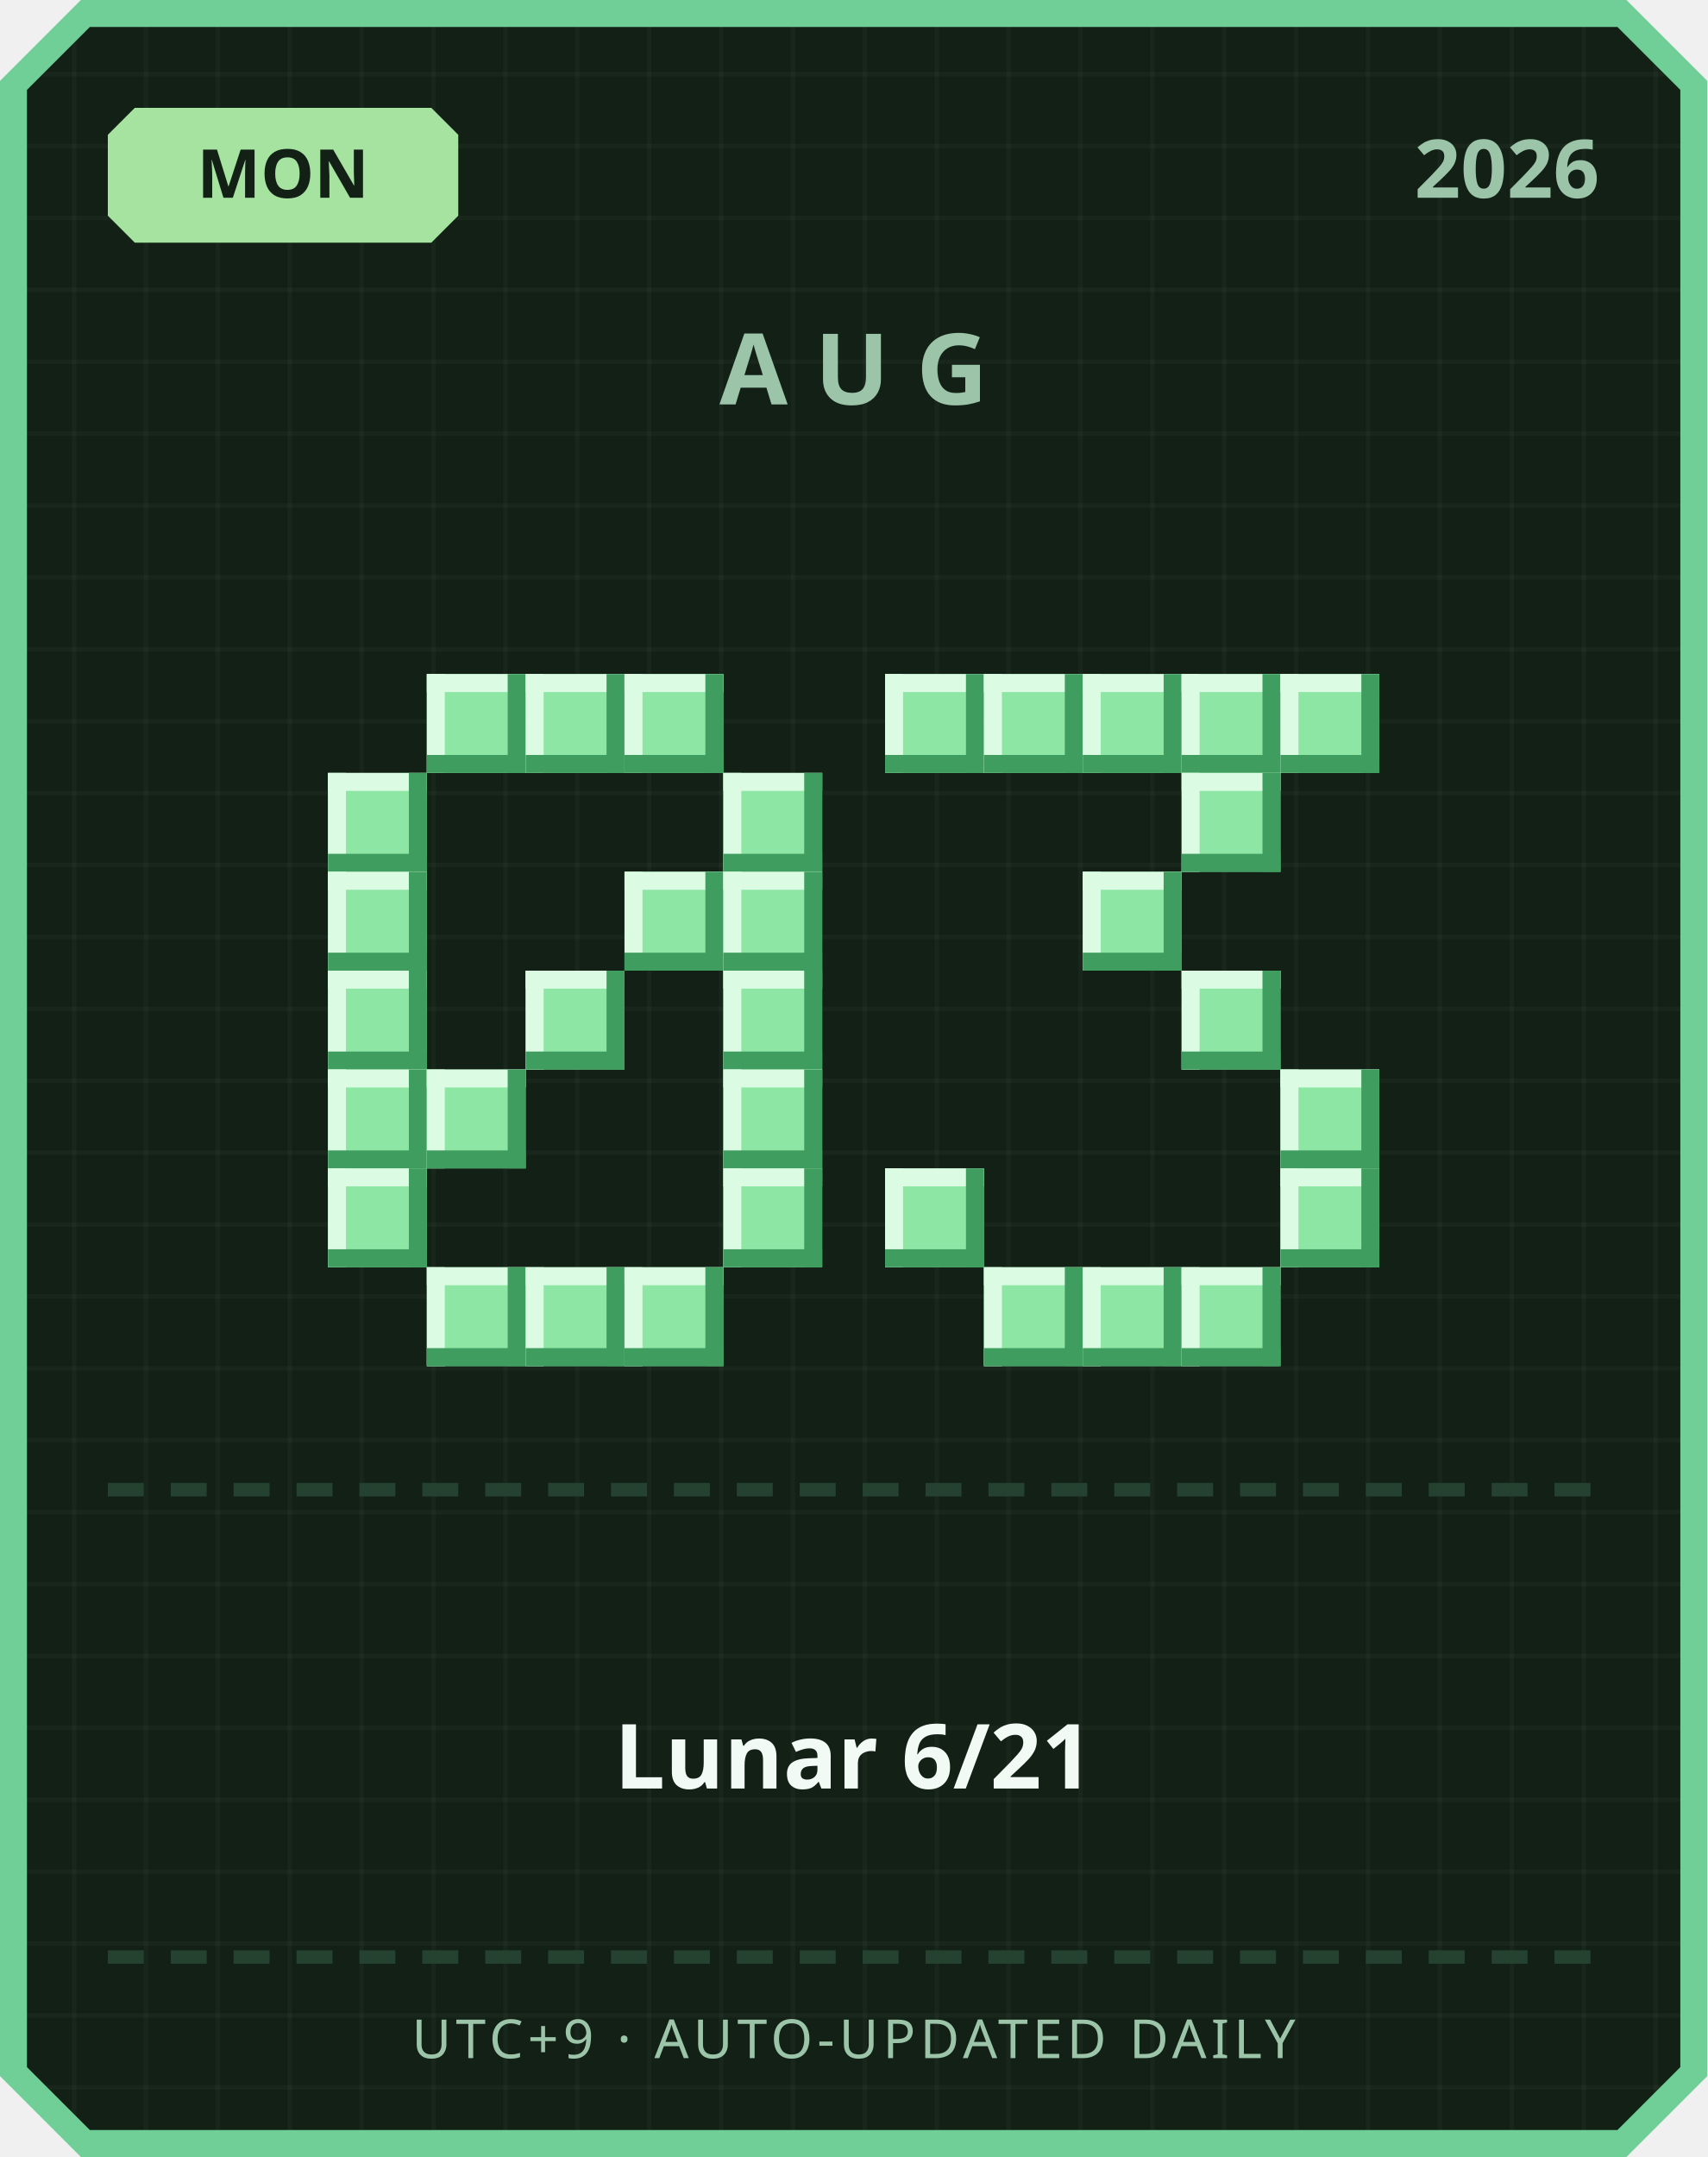
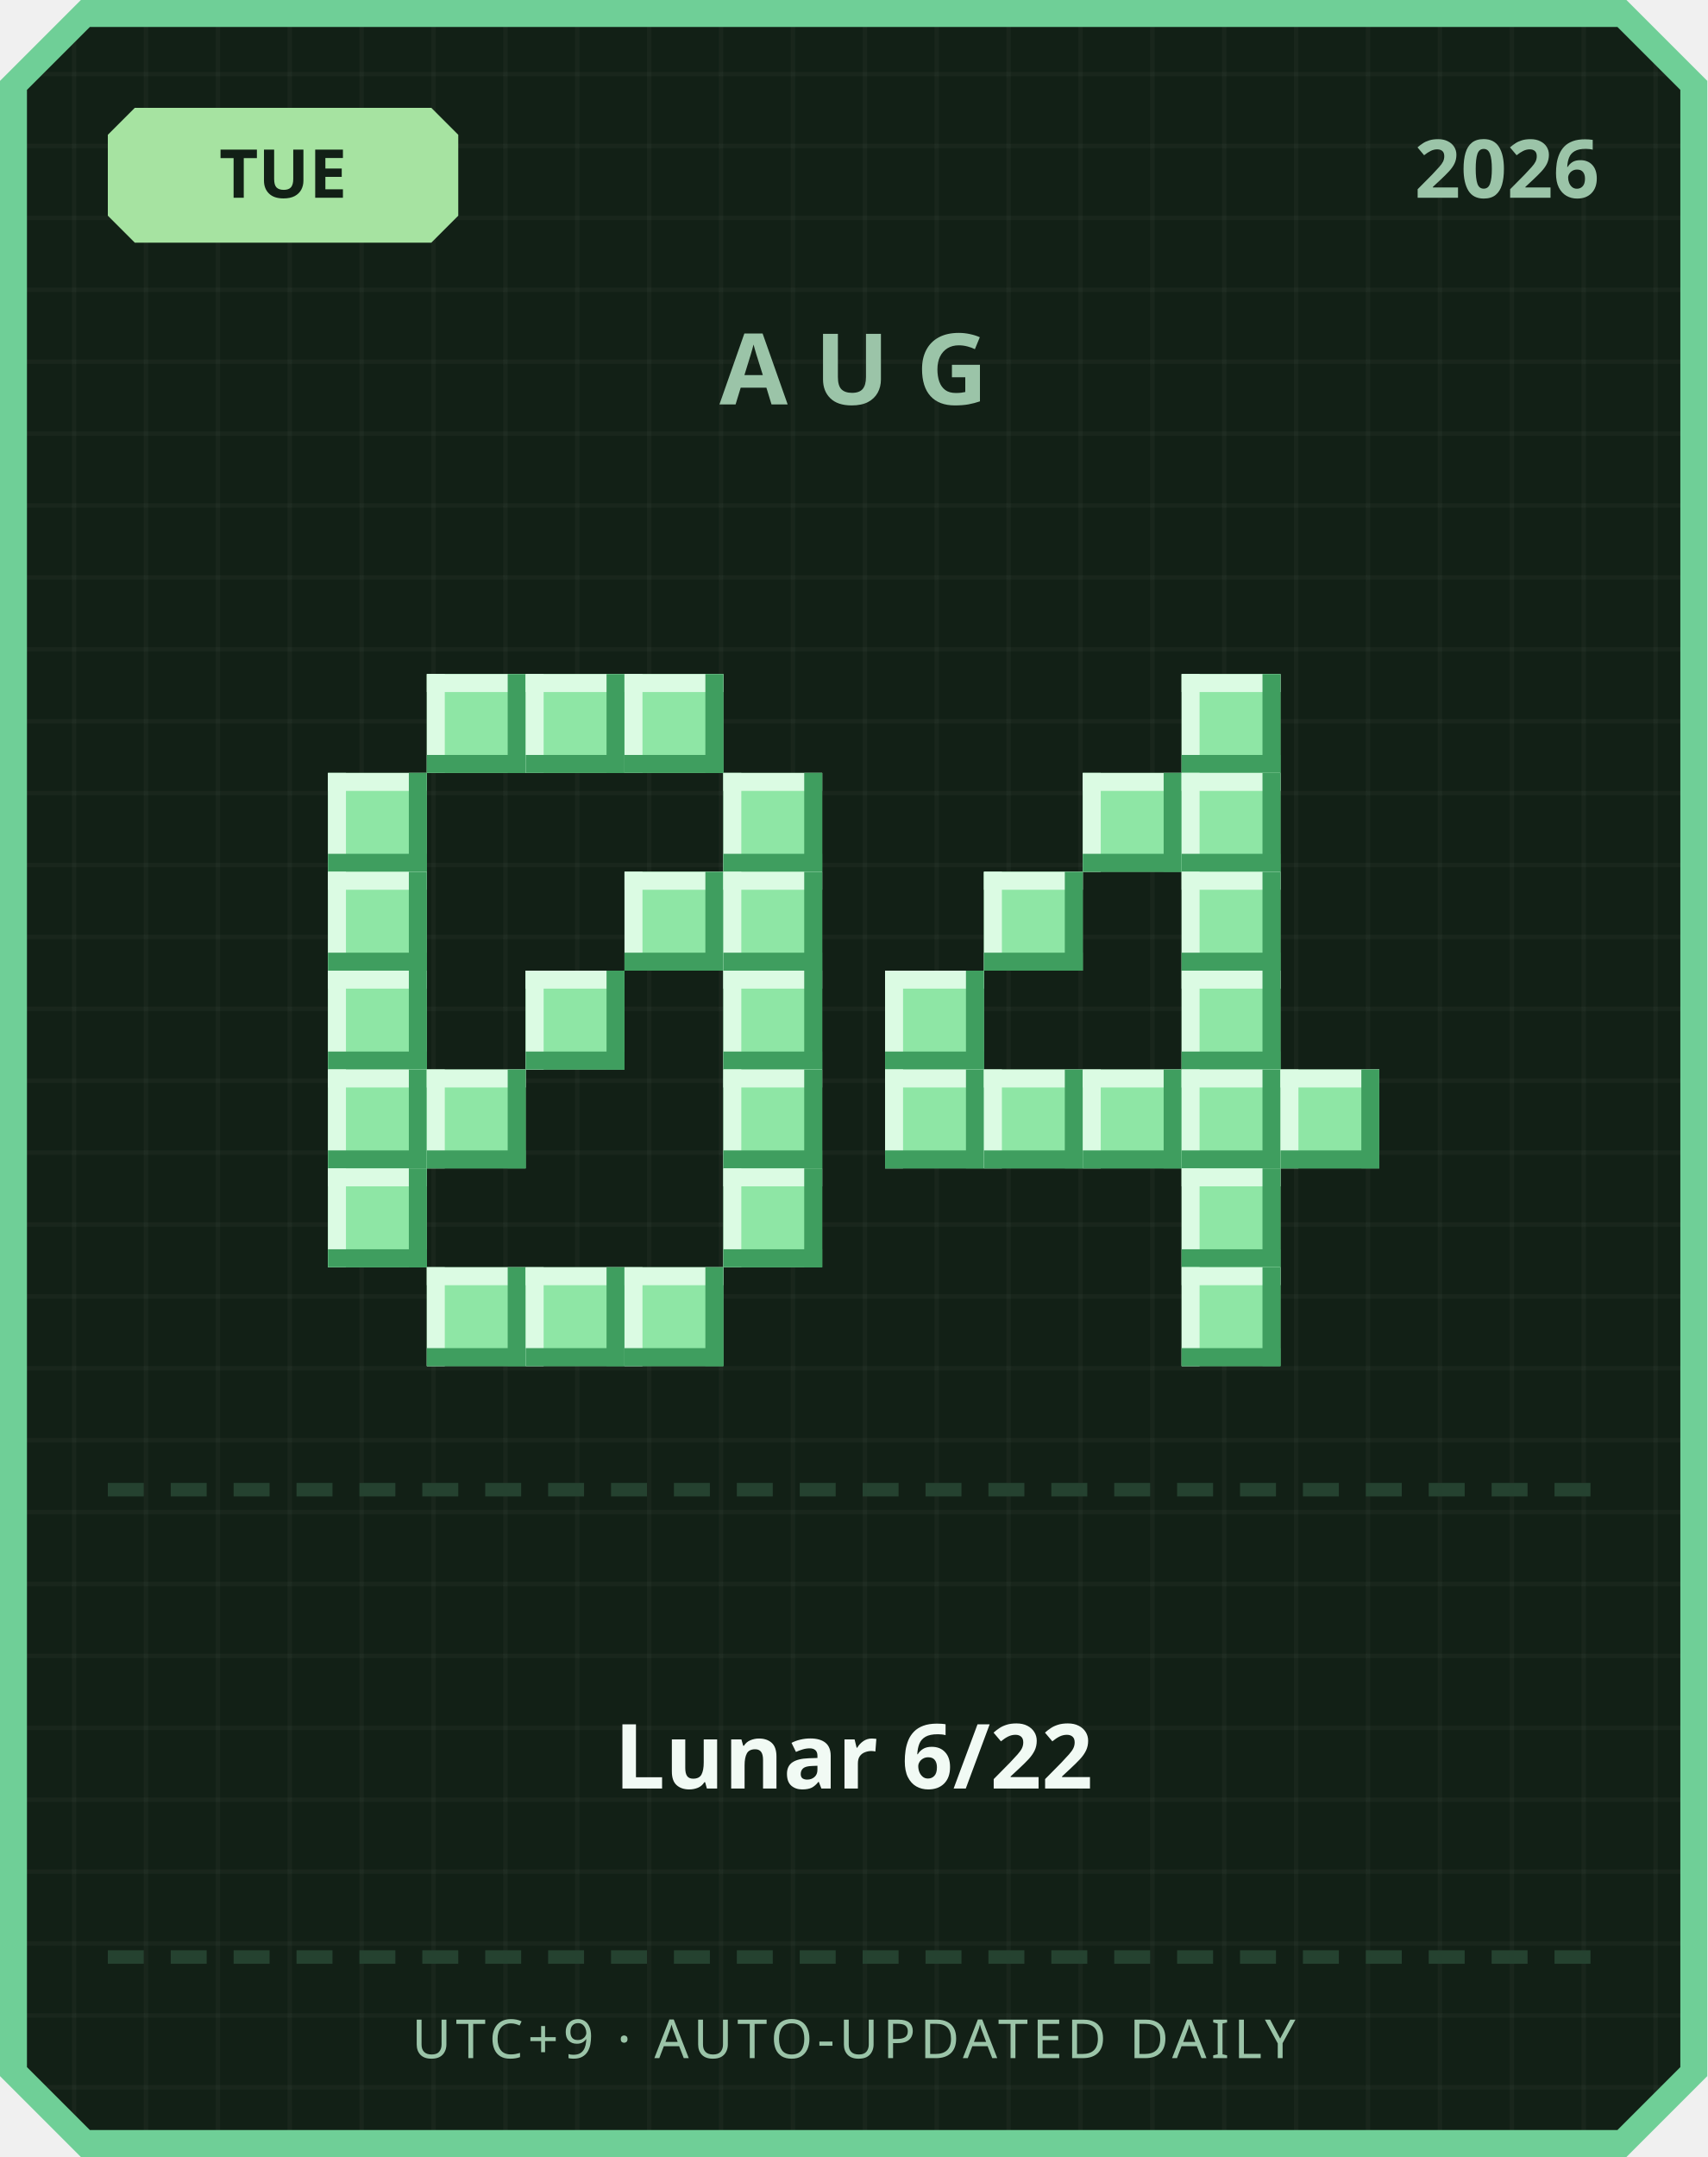
<svg xmlns="http://www.w3.org/2000/svg" width="380" height="480" viewBox="0 0 380 480">
  <defs>
    <pattern id="grid" width="16" height="16" patternUnits="userSpaceOnUse">
      <rect width="16" height="16" fill="#122016" />
      <rect width="1" height="16" fill="#ffffff" opacity="0.03" />
      <rect width="16" height="1" fill="#ffffff" opacity="0.03" />
    </pattern>
  </defs>
  <path d="M 18,0 L 362,0 L 380,18 L 380,462 L 362,480 L 18,480 L 0,462 L 0,18 Z" fill="#6fcf97" />
  <path d="M 20,6 L 360,6 L 374,20 L 374,460 L 360,474 L 20,474 L 6,460 L 6,20 Z" fill="url(#grid)" />
  <path d="M 30,24 L 96,24 L 102,30 L 102,48 L 96,54 L 30,54 L 24,48 L 24,30 Z" fill="#a6e3a1" />
-   <text x="63" y="44" text-anchor="middle" font-family="'Segoe UI', sans-serif" font-size="15" font-weight="700" fill="#122016">MON</text>
+   <text x="63" y="44" text-anchor="middle" font-family="'Segoe UI', sans-serif" font-size="15" font-weight="700" fill="#122016">TUE</text>
  <text x="356" y="44" text-anchor="end" font-family="'Segoe UI', sans-serif" font-size="18" font-weight="700" fill="#9bc4a8">2026</text>
  <text x="190" y="90" text-anchor="middle" font-family="'Segoe UI', sans-serif" font-size="22" font-weight="700" letter-spacing="6" fill="#9bc4a8">AUG</text>
  <rect x="95" y="150" width="22" height="22" fill="#8ee6a5" />
  <rect x="95" y="150" width="22" height="4" fill="#dbfbe3" />
  <rect x="95" y="150" width="4" height="22" fill="#dbfbe3" />
  <rect x="95" y="168" width="22" height="4" fill="#3f9e5f" />
  <rect x="113" y="150" width="4" height="22" fill="#3f9e5f" />
  <rect x="117" y="150" width="22" height="22" fill="#8ee6a5" />
  <rect x="117" y="150" width="22" height="4" fill="#dbfbe3" />
  <rect x="117" y="150" width="4" height="22" fill="#dbfbe3" />
  <rect x="117" y="168" width="22" height="4" fill="#3f9e5f" />
  <rect x="135" y="150" width="4" height="22" fill="#3f9e5f" />
  <rect x="139" y="150" width="22" height="22" fill="#8ee6a5" />
  <rect x="139" y="150" width="22" height="4" fill="#dbfbe3" />
  <rect x="139" y="150" width="4" height="22" fill="#dbfbe3" />
  <rect x="139" y="168" width="22" height="4" fill="#3f9e5f" />
  <rect x="157" y="150" width="4" height="22" fill="#3f9e5f" />
  <rect x="73" y="172" width="22" height="22" fill="#8ee6a5" />
  <rect x="73" y="172" width="22" height="4" fill="#dbfbe3" />
  <rect x="73" y="172" width="4" height="22" fill="#dbfbe3" />
  <rect x="73" y="190" width="22" height="4" fill="#3f9e5f" />
  <rect x="91" y="172" width="4" height="22" fill="#3f9e5f" />
  <rect x="161" y="172" width="22" height="22" fill="#8ee6a5" />
  <rect x="161" y="172" width="22" height="4" fill="#dbfbe3" />
  <rect x="161" y="172" width="4" height="22" fill="#dbfbe3" />
  <rect x="161" y="190" width="22" height="4" fill="#3f9e5f" />
  <rect x="179" y="172" width="4" height="22" fill="#3f9e5f" />
  <rect x="73" y="194" width="22" height="22" fill="#8ee6a5" />
  <rect x="73" y="194" width="22" height="4" fill="#dbfbe3" />
  <rect x="73" y="194" width="4" height="22" fill="#dbfbe3" />
  <rect x="73" y="212" width="22" height="4" fill="#3f9e5f" />
  <rect x="91" y="194" width="4" height="22" fill="#3f9e5f" />
  <rect x="139" y="194" width="22" height="22" fill="#8ee6a5" />
  <rect x="139" y="194" width="22" height="4" fill="#dbfbe3" />
  <rect x="139" y="194" width="4" height="22" fill="#dbfbe3" />
  <rect x="139" y="212" width="22" height="4" fill="#3f9e5f" />
  <rect x="157" y="194" width="4" height="22" fill="#3f9e5f" />
  <rect x="161" y="194" width="22" height="22" fill="#8ee6a5" />
  <rect x="161" y="194" width="22" height="4" fill="#dbfbe3" />
  <rect x="161" y="194" width="4" height="22" fill="#dbfbe3" />
  <rect x="161" y="212" width="22" height="4" fill="#3f9e5f" />
  <rect x="179" y="194" width="4" height="22" fill="#3f9e5f" />
  <rect x="73" y="216" width="22" height="22" fill="#8ee6a5" />
  <rect x="73" y="216" width="22" height="4" fill="#dbfbe3" />
  <rect x="73" y="216" width="4" height="22" fill="#dbfbe3" />
  <rect x="73" y="234" width="22" height="4" fill="#3f9e5f" />
  <rect x="91" y="216" width="4" height="22" fill="#3f9e5f" />
  <rect x="117" y="216" width="22" height="22" fill="#8ee6a5" />
  <rect x="117" y="216" width="22" height="4" fill="#dbfbe3" />
  <rect x="117" y="216" width="4" height="22" fill="#dbfbe3" />
  <rect x="117" y="234" width="22" height="4" fill="#3f9e5f" />
  <rect x="135" y="216" width="4" height="22" fill="#3f9e5f" />
  <rect x="161" y="216" width="22" height="22" fill="#8ee6a5" />
  <rect x="161" y="216" width="22" height="4" fill="#dbfbe3" />
  <rect x="161" y="216" width="4" height="22" fill="#dbfbe3" />
  <rect x="161" y="234" width="22" height="4" fill="#3f9e5f" />
  <rect x="179" y="216" width="4" height="22" fill="#3f9e5f" />
  <rect x="73" y="238" width="22" height="22" fill="#8ee6a5" />
  <rect x="73" y="238" width="22" height="4" fill="#dbfbe3" />
  <rect x="73" y="238" width="4" height="22" fill="#dbfbe3" />
  <rect x="73" y="256" width="22" height="4" fill="#3f9e5f" />
  <rect x="91" y="238" width="4" height="22" fill="#3f9e5f" />
  <rect x="95" y="238" width="22" height="22" fill="#8ee6a5" />
  <rect x="95" y="238" width="22" height="4" fill="#dbfbe3" />
  <rect x="95" y="238" width="4" height="22" fill="#dbfbe3" />
  <rect x="95" y="256" width="22" height="4" fill="#3f9e5f" />
  <rect x="113" y="238" width="4" height="22" fill="#3f9e5f" />
  <rect x="161" y="238" width="22" height="22" fill="#8ee6a5" />
  <rect x="161" y="238" width="22" height="4" fill="#dbfbe3" />
  <rect x="161" y="238" width="4" height="22" fill="#dbfbe3" />
  <rect x="161" y="256" width="22" height="4" fill="#3f9e5f" />
  <rect x="179" y="238" width="4" height="22" fill="#3f9e5f" />
  <rect x="73" y="260" width="22" height="22" fill="#8ee6a5" />
  <rect x="73" y="260" width="22" height="4" fill="#dbfbe3" />
  <rect x="73" y="260" width="4" height="22" fill="#dbfbe3" />
  <rect x="73" y="278" width="22" height="4" fill="#3f9e5f" />
  <rect x="91" y="260" width="4" height="22" fill="#3f9e5f" />
  <rect x="161" y="260" width="22" height="22" fill="#8ee6a5" />
  <rect x="161" y="260" width="22" height="4" fill="#dbfbe3" />
  <rect x="161" y="260" width="4" height="22" fill="#dbfbe3" />
  <rect x="161" y="278" width="22" height="4" fill="#3f9e5f" />
  <rect x="179" y="260" width="4" height="22" fill="#3f9e5f" />
  <rect x="95" y="282" width="22" height="22" fill="#8ee6a5" />
  <rect x="95" y="282" width="22" height="4" fill="#dbfbe3" />
  <rect x="95" y="282" width="4" height="22" fill="#dbfbe3" />
  <rect x="95" y="300" width="22" height="4" fill="#3f9e5f" />
  <rect x="113" y="282" width="4" height="22" fill="#3f9e5f" />
  <rect x="117" y="282" width="22" height="22" fill="#8ee6a5" />
  <rect x="117" y="282" width="22" height="4" fill="#dbfbe3" />
  <rect x="117" y="282" width="4" height="22" fill="#dbfbe3" />
  <rect x="117" y="300" width="22" height="4" fill="#3f9e5f" />
  <rect x="135" y="282" width="4" height="22" fill="#3f9e5f" />
  <rect x="139" y="282" width="22" height="22" fill="#8ee6a5" />
  <rect x="139" y="282" width="22" height="4" fill="#dbfbe3" />
  <rect x="139" y="282" width="4" height="22" fill="#dbfbe3" />
  <rect x="139" y="300" width="22" height="4" fill="#3f9e5f" />
  <rect x="157" y="282" width="4" height="22" fill="#3f9e5f" />
-   <rect x="197" y="150" width="22" height="22" fill="#8ee6a5" />
-   <rect x="197" y="150" width="22" height="4" fill="#dbfbe3" />
-   <rect x="197" y="150" width="4" height="22" fill="#dbfbe3" />
-   <rect x="197" y="168" width="22" height="4" fill="#3f9e5f" />
-   <rect x="215" y="150" width="4" height="22" fill="#3f9e5f" />
-   <rect x="219" y="150" width="22" height="22" fill="#8ee6a5" />
-   <rect x="219" y="150" width="22" height="4" fill="#dbfbe3" />
-   <rect x="219" y="150" width="4" height="22" fill="#dbfbe3" />
-   <rect x="219" y="168" width="22" height="4" fill="#3f9e5f" />
-   <rect x="237" y="150" width="4" height="22" fill="#3f9e5f" />
-   <rect x="241" y="150" width="22" height="22" fill="#8ee6a5" />
-   <rect x="241" y="150" width="22" height="4" fill="#dbfbe3" />
-   <rect x="241" y="150" width="4" height="22" fill="#dbfbe3" />
-   <rect x="241" y="168" width="22" height="4" fill="#3f9e5f" />
-   <rect x="259" y="150" width="4" height="22" fill="#3f9e5f" />
  <rect x="263" y="150" width="22" height="22" fill="#8ee6a5" />
  <rect x="263" y="150" width="22" height="4" fill="#dbfbe3" />
  <rect x="263" y="150" width="4" height="22" fill="#dbfbe3" />
  <rect x="263" y="168" width="22" height="4" fill="#3f9e5f" />
  <rect x="281" y="150" width="4" height="22" fill="#3f9e5f" />
-   <rect x="285" y="150" width="22" height="22" fill="#8ee6a5" />
-   <rect x="285" y="150" width="22" height="4" fill="#dbfbe3" />
-   <rect x="285" y="150" width="4" height="22" fill="#dbfbe3" />
-   <rect x="285" y="168" width="22" height="4" fill="#3f9e5f" />
-   <rect x="303" y="150" width="4" height="22" fill="#3f9e5f" />
+   <rect x="241" y="172" width="22" height="22" fill="#8ee6a5" />
+   <rect x="241" y="172" width="22" height="4" fill="#dbfbe3" />
+   <rect x="241" y="172" width="4" height="22" fill="#dbfbe3" />
+   <rect x="241" y="190" width="22" height="4" fill="#3f9e5f" />
+   <rect x="259" y="172" width="4" height="22" fill="#3f9e5f" />
  <rect x="263" y="172" width="22" height="22" fill="#8ee6a5" />
  <rect x="263" y="172" width="22" height="4" fill="#dbfbe3" />
  <rect x="263" y="172" width="4" height="22" fill="#dbfbe3" />
  <rect x="263" y="190" width="22" height="4" fill="#3f9e5f" />
  <rect x="281" y="172" width="4" height="22" fill="#3f9e5f" />
-   <rect x="241" y="194" width="22" height="22" fill="#8ee6a5" />
-   <rect x="241" y="194" width="22" height="4" fill="#dbfbe3" />
-   <rect x="241" y="194" width="4" height="22" fill="#dbfbe3" />
-   <rect x="241" y="212" width="22" height="4" fill="#3f9e5f" />
-   <rect x="259" y="194" width="4" height="22" fill="#3f9e5f" />
+   <rect x="219" y="194" width="22" height="22" fill="#8ee6a5" />
+   <rect x="219" y="194" width="22" height="4" fill="#dbfbe3" />
+   <rect x="219" y="194" width="4" height="22" fill="#dbfbe3" />
+   <rect x="219" y="212" width="22" height="4" fill="#3f9e5f" />
+   <rect x="237" y="194" width="4" height="22" fill="#3f9e5f" />
+   <rect x="263" y="194" width="22" height="22" fill="#8ee6a5" />
+   <rect x="263" y="194" width="22" height="4" fill="#dbfbe3" />
+   <rect x="263" y="194" width="4" height="22" fill="#dbfbe3" />
+   <rect x="263" y="212" width="22" height="4" fill="#3f9e5f" />
+   <rect x="281" y="194" width="4" height="22" fill="#3f9e5f" />
+   <rect x="197" y="216" width="22" height="22" fill="#8ee6a5" />
+   <rect x="197" y="216" width="22" height="4" fill="#dbfbe3" />
+   <rect x="197" y="216" width="4" height="22" fill="#dbfbe3" />
+   <rect x="197" y="234" width="22" height="4" fill="#3f9e5f" />
+   <rect x="215" y="216" width="4" height="22" fill="#3f9e5f" />
  <rect x="263" y="216" width="22" height="22" fill="#8ee6a5" />
  <rect x="263" y="216" width="22" height="4" fill="#dbfbe3" />
  <rect x="263" y="216" width="4" height="22" fill="#dbfbe3" />
  <rect x="263" y="234" width="22" height="4" fill="#3f9e5f" />
  <rect x="281" y="216" width="4" height="22" fill="#3f9e5f" />
+   <rect x="197" y="238" width="22" height="22" fill="#8ee6a5" />
+   <rect x="197" y="238" width="22" height="4" fill="#dbfbe3" />
+   <rect x="197" y="238" width="4" height="22" fill="#dbfbe3" />
+   <rect x="197" y="256" width="22" height="4" fill="#3f9e5f" />
+   <rect x="215" y="238" width="4" height="22" fill="#3f9e5f" />
+   <rect x="219" y="238" width="22" height="22" fill="#8ee6a5" />
+   <rect x="219" y="238" width="22" height="4" fill="#dbfbe3" />
+   <rect x="219" y="238" width="4" height="22" fill="#dbfbe3" />
+   <rect x="219" y="256" width="22" height="4" fill="#3f9e5f" />
+   <rect x="237" y="238" width="4" height="22" fill="#3f9e5f" />
+   <rect x="241" y="238" width="22" height="22" fill="#8ee6a5" />
+   <rect x="241" y="238" width="22" height="4" fill="#dbfbe3" />
+   <rect x="241" y="238" width="4" height="22" fill="#dbfbe3" />
+   <rect x="241" y="256" width="22" height="4" fill="#3f9e5f" />
+   <rect x="259" y="238" width="4" height="22" fill="#3f9e5f" />
+   <rect x="263" y="238" width="22" height="22" fill="#8ee6a5" />
+   <rect x="263" y="238" width="22" height="4" fill="#dbfbe3" />
+   <rect x="263" y="238" width="4" height="22" fill="#dbfbe3" />
+   <rect x="263" y="256" width="22" height="4" fill="#3f9e5f" />
+   <rect x="281" y="238" width="4" height="22" fill="#3f9e5f" />
  <rect x="285" y="238" width="22" height="22" fill="#8ee6a5" />
  <rect x="285" y="238" width="22" height="4" fill="#dbfbe3" />
  <rect x="285" y="238" width="4" height="22" fill="#dbfbe3" />
  <rect x="285" y="256" width="22" height="4" fill="#3f9e5f" />
  <rect x="303" y="238" width="4" height="22" fill="#3f9e5f" />
-   <rect x="197" y="260" width="22" height="22" fill="#8ee6a5" />
-   <rect x="197" y="260" width="22" height="4" fill="#dbfbe3" />
-   <rect x="197" y="260" width="4" height="22" fill="#dbfbe3" />
-   <rect x="197" y="278" width="22" height="4" fill="#3f9e5f" />
-   <rect x="215" y="260" width="4" height="22" fill="#3f9e5f" />
-   <rect x="285" y="260" width="22" height="22" fill="#8ee6a5" />
-   <rect x="285" y="260" width="22" height="4" fill="#dbfbe3" />
-   <rect x="285" y="260" width="4" height="22" fill="#dbfbe3" />
-   <rect x="285" y="278" width="22" height="4" fill="#3f9e5f" />
-   <rect x="303" y="260" width="4" height="22" fill="#3f9e5f" />
-   <rect x="219" y="282" width="22" height="22" fill="#8ee6a5" />
-   <rect x="219" y="282" width="22" height="4" fill="#dbfbe3" />
-   <rect x="219" y="282" width="4" height="22" fill="#dbfbe3" />
-   <rect x="219" y="300" width="22" height="4" fill="#3f9e5f" />
-   <rect x="237" y="282" width="4" height="22" fill="#3f9e5f" />
-   <rect x="241" y="282" width="22" height="22" fill="#8ee6a5" />
-   <rect x="241" y="282" width="22" height="4" fill="#dbfbe3" />
-   <rect x="241" y="282" width="4" height="22" fill="#dbfbe3" />
-   <rect x="241" y="300" width="22" height="4" fill="#3f9e5f" />
-   <rect x="259" y="282" width="4" height="22" fill="#3f9e5f" />
+   <rect x="263" y="260" width="22" height="22" fill="#8ee6a5" />
+   <rect x="263" y="260" width="22" height="4" fill="#dbfbe3" />
+   <rect x="263" y="260" width="4" height="22" fill="#dbfbe3" />
+   <rect x="263" y="278" width="22" height="4" fill="#3f9e5f" />
+   <rect x="281" y="260" width="4" height="22" fill="#3f9e5f" />
  <rect x="263" y="282" width="22" height="22" fill="#8ee6a5" />
  <rect x="263" y="282" width="22" height="4" fill="#dbfbe3" />
  <rect x="263" y="282" width="4" height="22" fill="#dbfbe3" />
  <rect x="263" y="300" width="22" height="4" fill="#3f9e5f" />
  <rect x="281" y="282" width="4" height="22" fill="#3f9e5f" />
  <rect x="24" y="330" width="8" height="3" fill="#254230" />
  <rect x="38" y="330" width="8" height="3" fill="#254230" />
  <rect x="52" y="330" width="8" height="3" fill="#254230" />
  <rect x="66" y="330" width="8" height="3" fill="#254230" />
  <rect x="80" y="330" width="8" height="3" fill="#254230" />
  <rect x="94" y="330" width="8" height="3" fill="#254230" />
  <rect x="108" y="330" width="8" height="3" fill="#254230" />
  <rect x="122" y="330" width="8" height="3" fill="#254230" />
  <rect x="136" y="330" width="8" height="3" fill="#254230" />
  <rect x="150" y="330" width="8" height="3" fill="#254230" />
  <rect x="164" y="330" width="8" height="3" fill="#254230" />
  <rect x="178" y="330" width="8" height="3" fill="#254230" />
  <rect x="192" y="330" width="8" height="3" fill="#254230" />
  <rect x="206" y="330" width="8" height="3" fill="#254230" />
  <rect x="220" y="330" width="8" height="3" fill="#254230" />
  <rect x="234" y="330" width="8" height="3" fill="#254230" />
  <rect x="248" y="330" width="8" height="3" fill="#254230" />
  <rect x="262" y="330" width="8" height="3" fill="#254230" />
  <rect x="276" y="330" width="8" height="3" fill="#254230" />
  <rect x="290" y="330" width="8" height="3" fill="#254230" />
  <rect x="304" y="330" width="8" height="3" fill="#254230" />
  <rect x="318" y="330" width="8" height="3" fill="#254230" />
  <rect x="332" y="330" width="8" height="3" fill="#254230" />
  <rect x="346" y="330" width="8" height="3" fill="#254230" />
-   <text x="190" y="398" text-anchor="middle" font-family="'Segoe UI', 'Microsoft JhengHei', sans-serif" font-size="20" font-weight="700" fill="#f1faf4">Lunar 6/21</text>
+   <text x="190" y="398" text-anchor="middle" font-family="'Segoe UI', 'Microsoft JhengHei', sans-serif" font-size="20" font-weight="700" fill="#f1faf4">Lunar 6/22</text>
  <rect x="24" y="434" width="8" height="3" fill="#254230" />
  <rect x="38" y="434" width="8" height="3" fill="#254230" />
  <rect x="52" y="434" width="8" height="3" fill="#254230" />
  <rect x="66" y="434" width="8" height="3" fill="#254230" />
  <rect x="80" y="434" width="8" height="3" fill="#254230" />
  <rect x="94" y="434" width="8" height="3" fill="#254230" />
  <rect x="108" y="434" width="8" height="3" fill="#254230" />
  <rect x="122" y="434" width="8" height="3" fill="#254230" />
  <rect x="136" y="434" width="8" height="3" fill="#254230" />
  <rect x="150" y="434" width="8" height="3" fill="#254230" />
  <rect x="164" y="434" width="8" height="3" fill="#254230" />
  <rect x="178" y="434" width="8" height="3" fill="#254230" />
  <rect x="192" y="434" width="8" height="3" fill="#254230" />
  <rect x="206" y="434" width="8" height="3" fill="#254230" />
  <rect x="220" y="434" width="8" height="3" fill="#254230" />
  <rect x="234" y="434" width="8" height="3" fill="#254230" />
  <rect x="248" y="434" width="8" height="3" fill="#254230" />
  <rect x="262" y="434" width="8" height="3" fill="#254230" />
  <rect x="276" y="434" width="8" height="3" fill="#254230" />
  <rect x="290" y="434" width="8" height="3" fill="#254230" />
  <rect x="304" y="434" width="8" height="3" fill="#254230" />
  <rect x="318" y="434" width="8" height="3" fill="#254230" />
  <rect x="332" y="434" width="8" height="3" fill="#254230" />
  <rect x="346" y="434" width="8" height="3" fill="#254230" />
  <text x="190" y="458" text-anchor="middle" font-family="'Segoe UI', sans-serif" font-size="12" letter-spacing="1" fill="#9bc4a8">UTC+9 · AUTO-UPDATED DAILY</text>
</svg>
